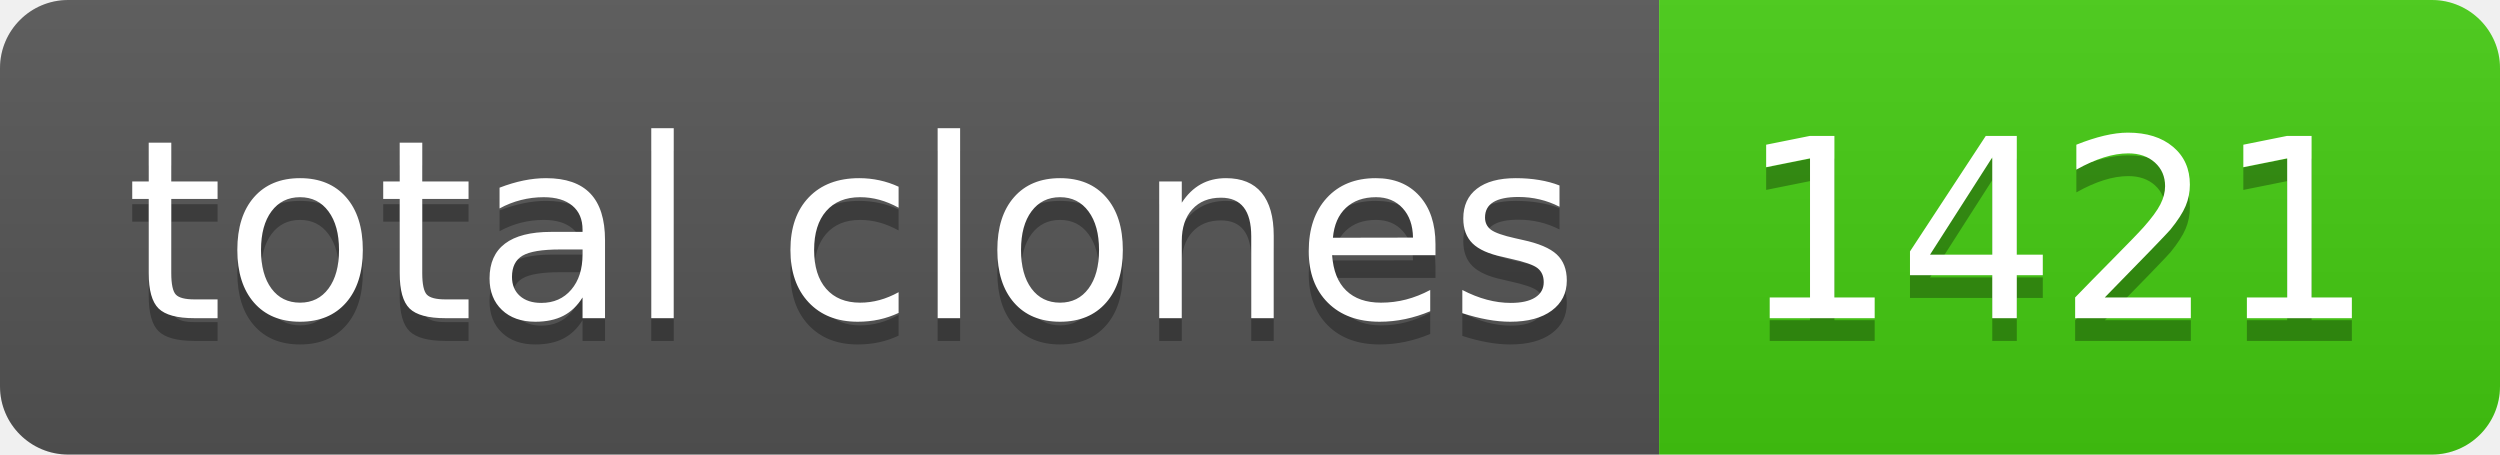
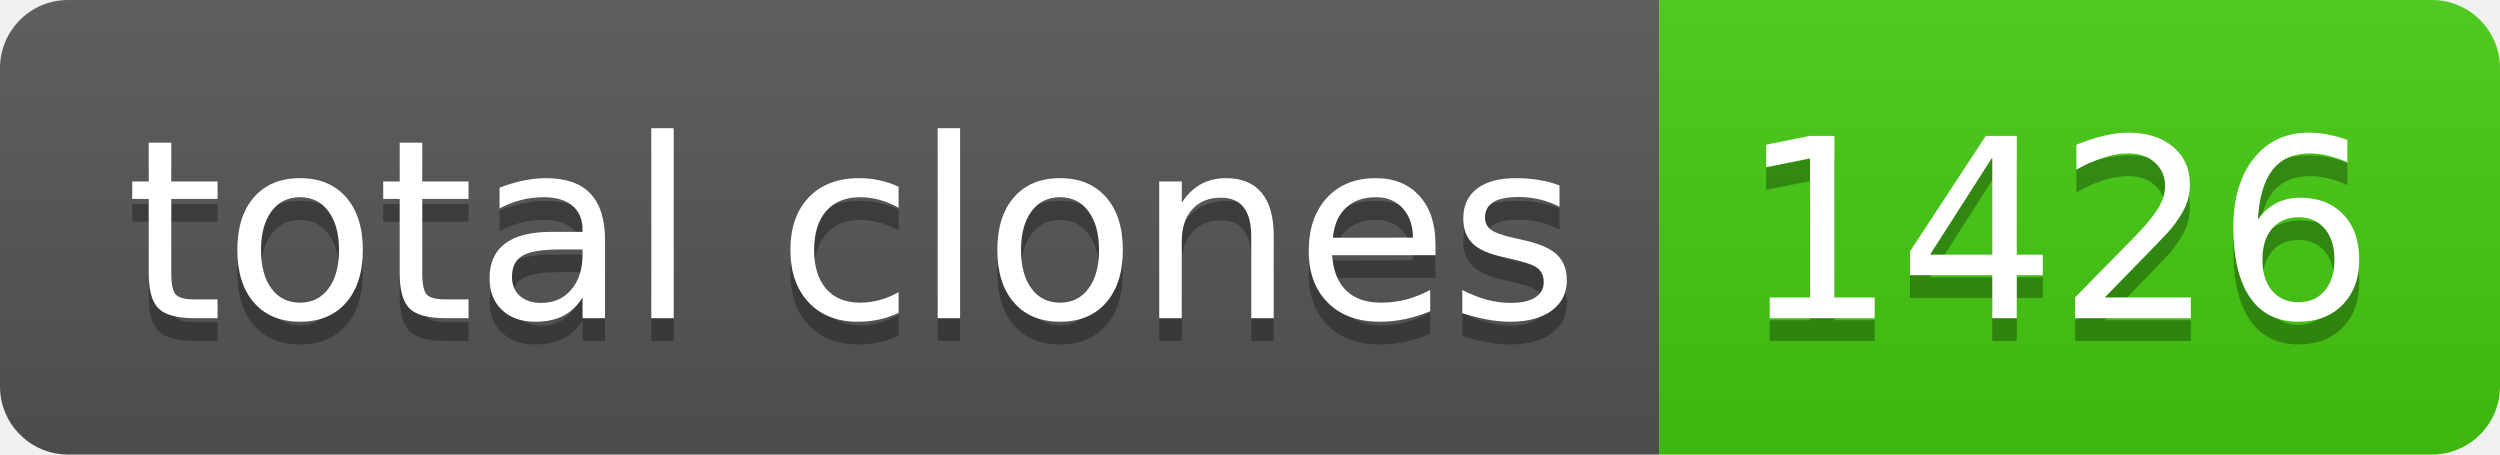
- <svg xmlns="http://www.w3.org/2000/svg" width="110" height="20" role="img" aria-label="total clones: 1421">
+ <svg xmlns="http://www.w3.org/2000/svg" width="110" height="20" role="img" aria-label="total clones: 1426">
  <linearGradient id="s" x2="0" y2="100%">
    <stop offset="0" stop-color="#bbb" stop-opacity=".1" />
    <stop offset="1" stop-opacity=".1" />
  </linearGradient>
  <clipPath id="r">
    <rect width="110" height="20" rx="3" fill="#fff" />
  </clipPath>
  <g clip-path="url(#r)">
    <rect width="73" height="20" fill="#555" />
    <rect x="73" width="37" height="20" fill="#4c1" />
    <rect width="110" height="20" fill="url(#s)" />
  </g>
  <g fill="#fff" text-anchor="middle" font-family="Verdana,Geneva,DejaVu Sans,sans-serif" text-rendering="geometricPrecision" font-size="110">
    <text aria-hidden="true" x="375" y="150" fill="#010101" fill-opacity=".3" transform="scale(.1)" textLength="630">total clones</text>
    <text x="375" y="140" transform="scale(.1)" fill="#fff" textLength="630">total clones</text>
-     <text aria-hidden="true" x="905" y="150" fill="#010101" fill-opacity=".3" transform="scale(.1)" textLength="270">1421</text>
-     <text x="905" y="140" transform="scale(.1)" fill="#fff" textLength="270">1421</text>
+     <text aria-hidden="true" x="905" y="150" fill="#010101" fill-opacity=".3" transform="scale(.1)" textLength="270">1426</text>
+     <text x="905" y="140" transform="scale(.1)" fill="#fff" textLength="270">1426</text>
  </g>
</svg>
